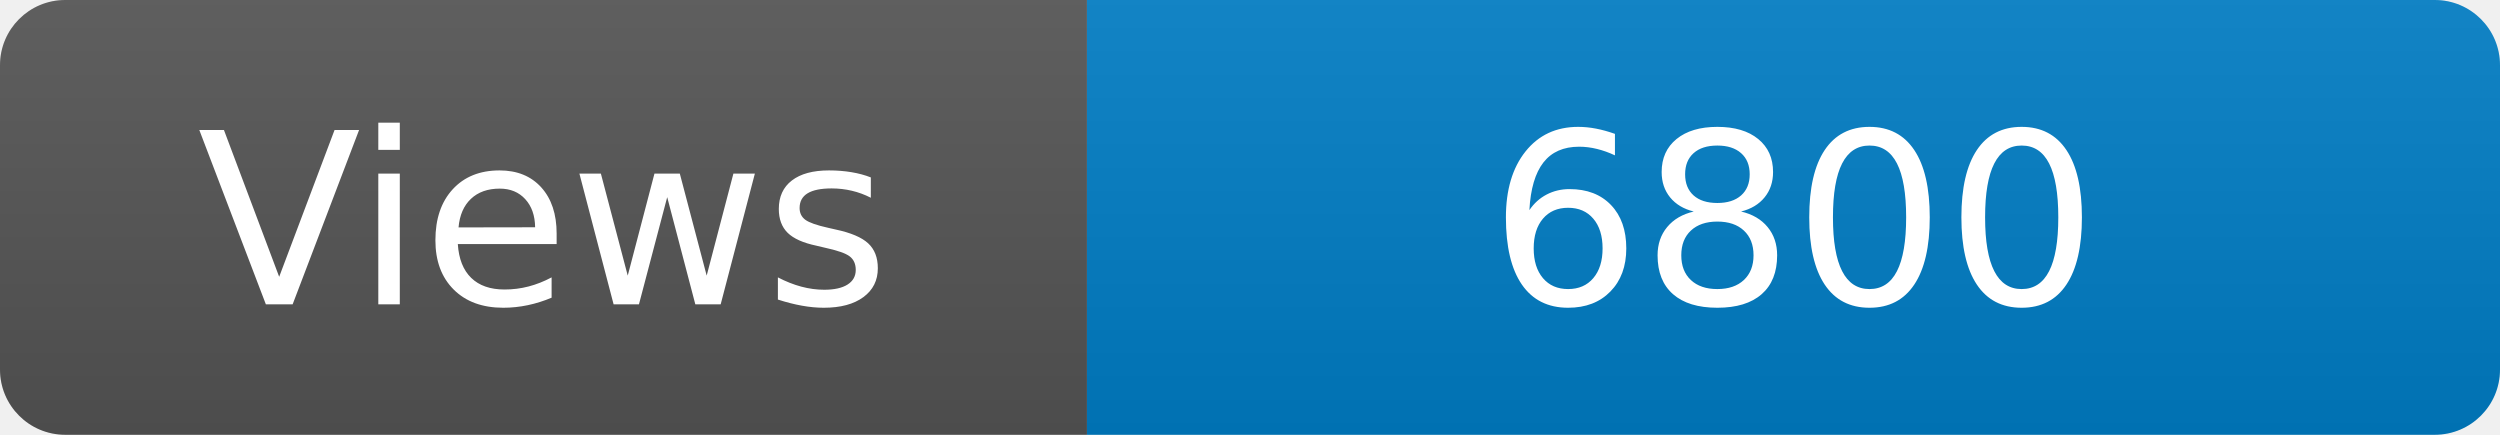
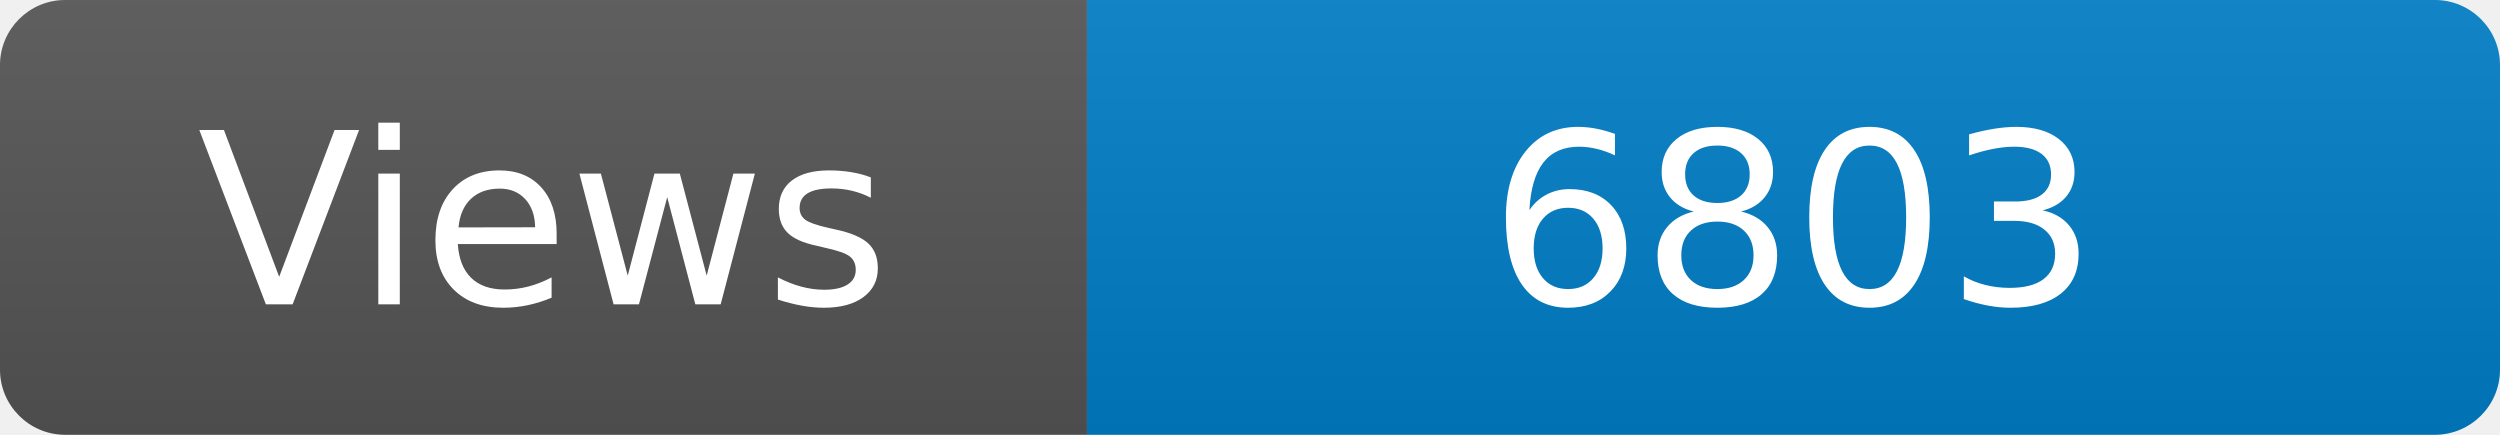
<svg xmlns="http://www.w3.org/2000/svg" width="115" height="20" role="img" aria-label="Maintained?: yes">
  <linearGradient id="s" x2="0" y2="100%">
    <stop offset="0" stop-color="#bbb" stop-opacity=".1" />
    <stop offset="1" stop-opacity=".1" />
  </linearGradient>
  <clipPath id="r">
    <rect width="115" height="20" rx="3" fill="#fff" />
  </clipPath>
  <g clip-path="url(#r)">
    <rect width="50" height="20" fill="#555" />
    <rect x="50" width="160" height="20" fill="#007ec6" />
    <rect width="115" height="20" fill="url(#s)" />
  </g>
  <g fill="#fff" text-anchor="middle" font-family="Verdana,Geneva,DejaVu Sans,sans-serif" font-size="110">
    <text x="250" y="140" transform="scale(.1)" fill="#fff">Views</text>
-     <text x="825" y="140" transform="scale(.1)" fill="#fff">6800</text>
+     <text x="825" y="140" transform="scale(.1)" fill="#fff">6803</text>
  </g>
</svg>
